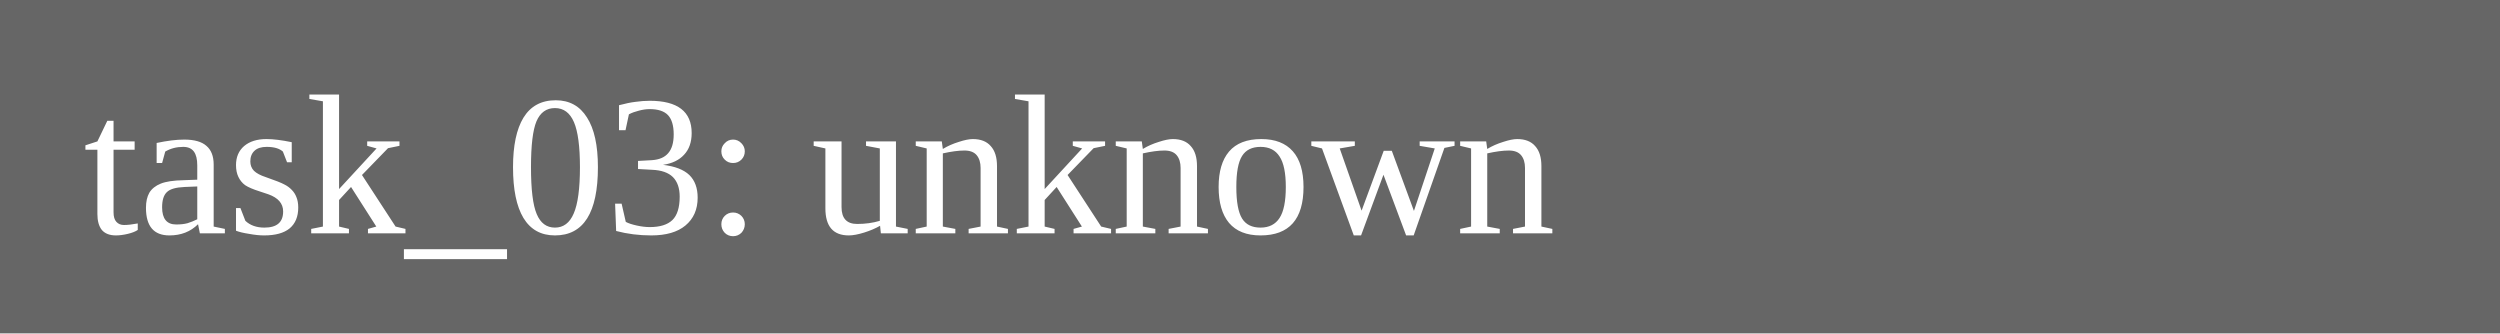
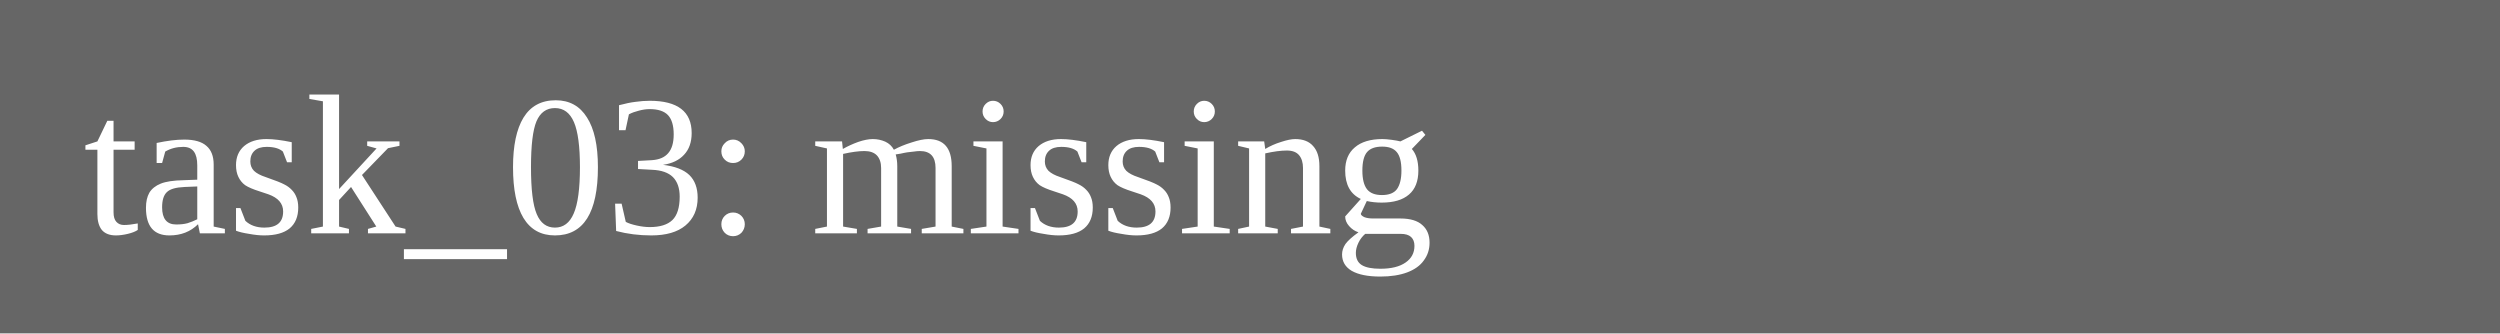
<svg xmlns="http://www.w3.org/2000/svg" width="150" height="20">
  <rect width="150" height="20" fill="#666" />
-   <text x="5" y="14" fill="white">task_03: unknown</text>
+   <text x="5" y="14" fill="white">task_03: missing</text>
</svg>
